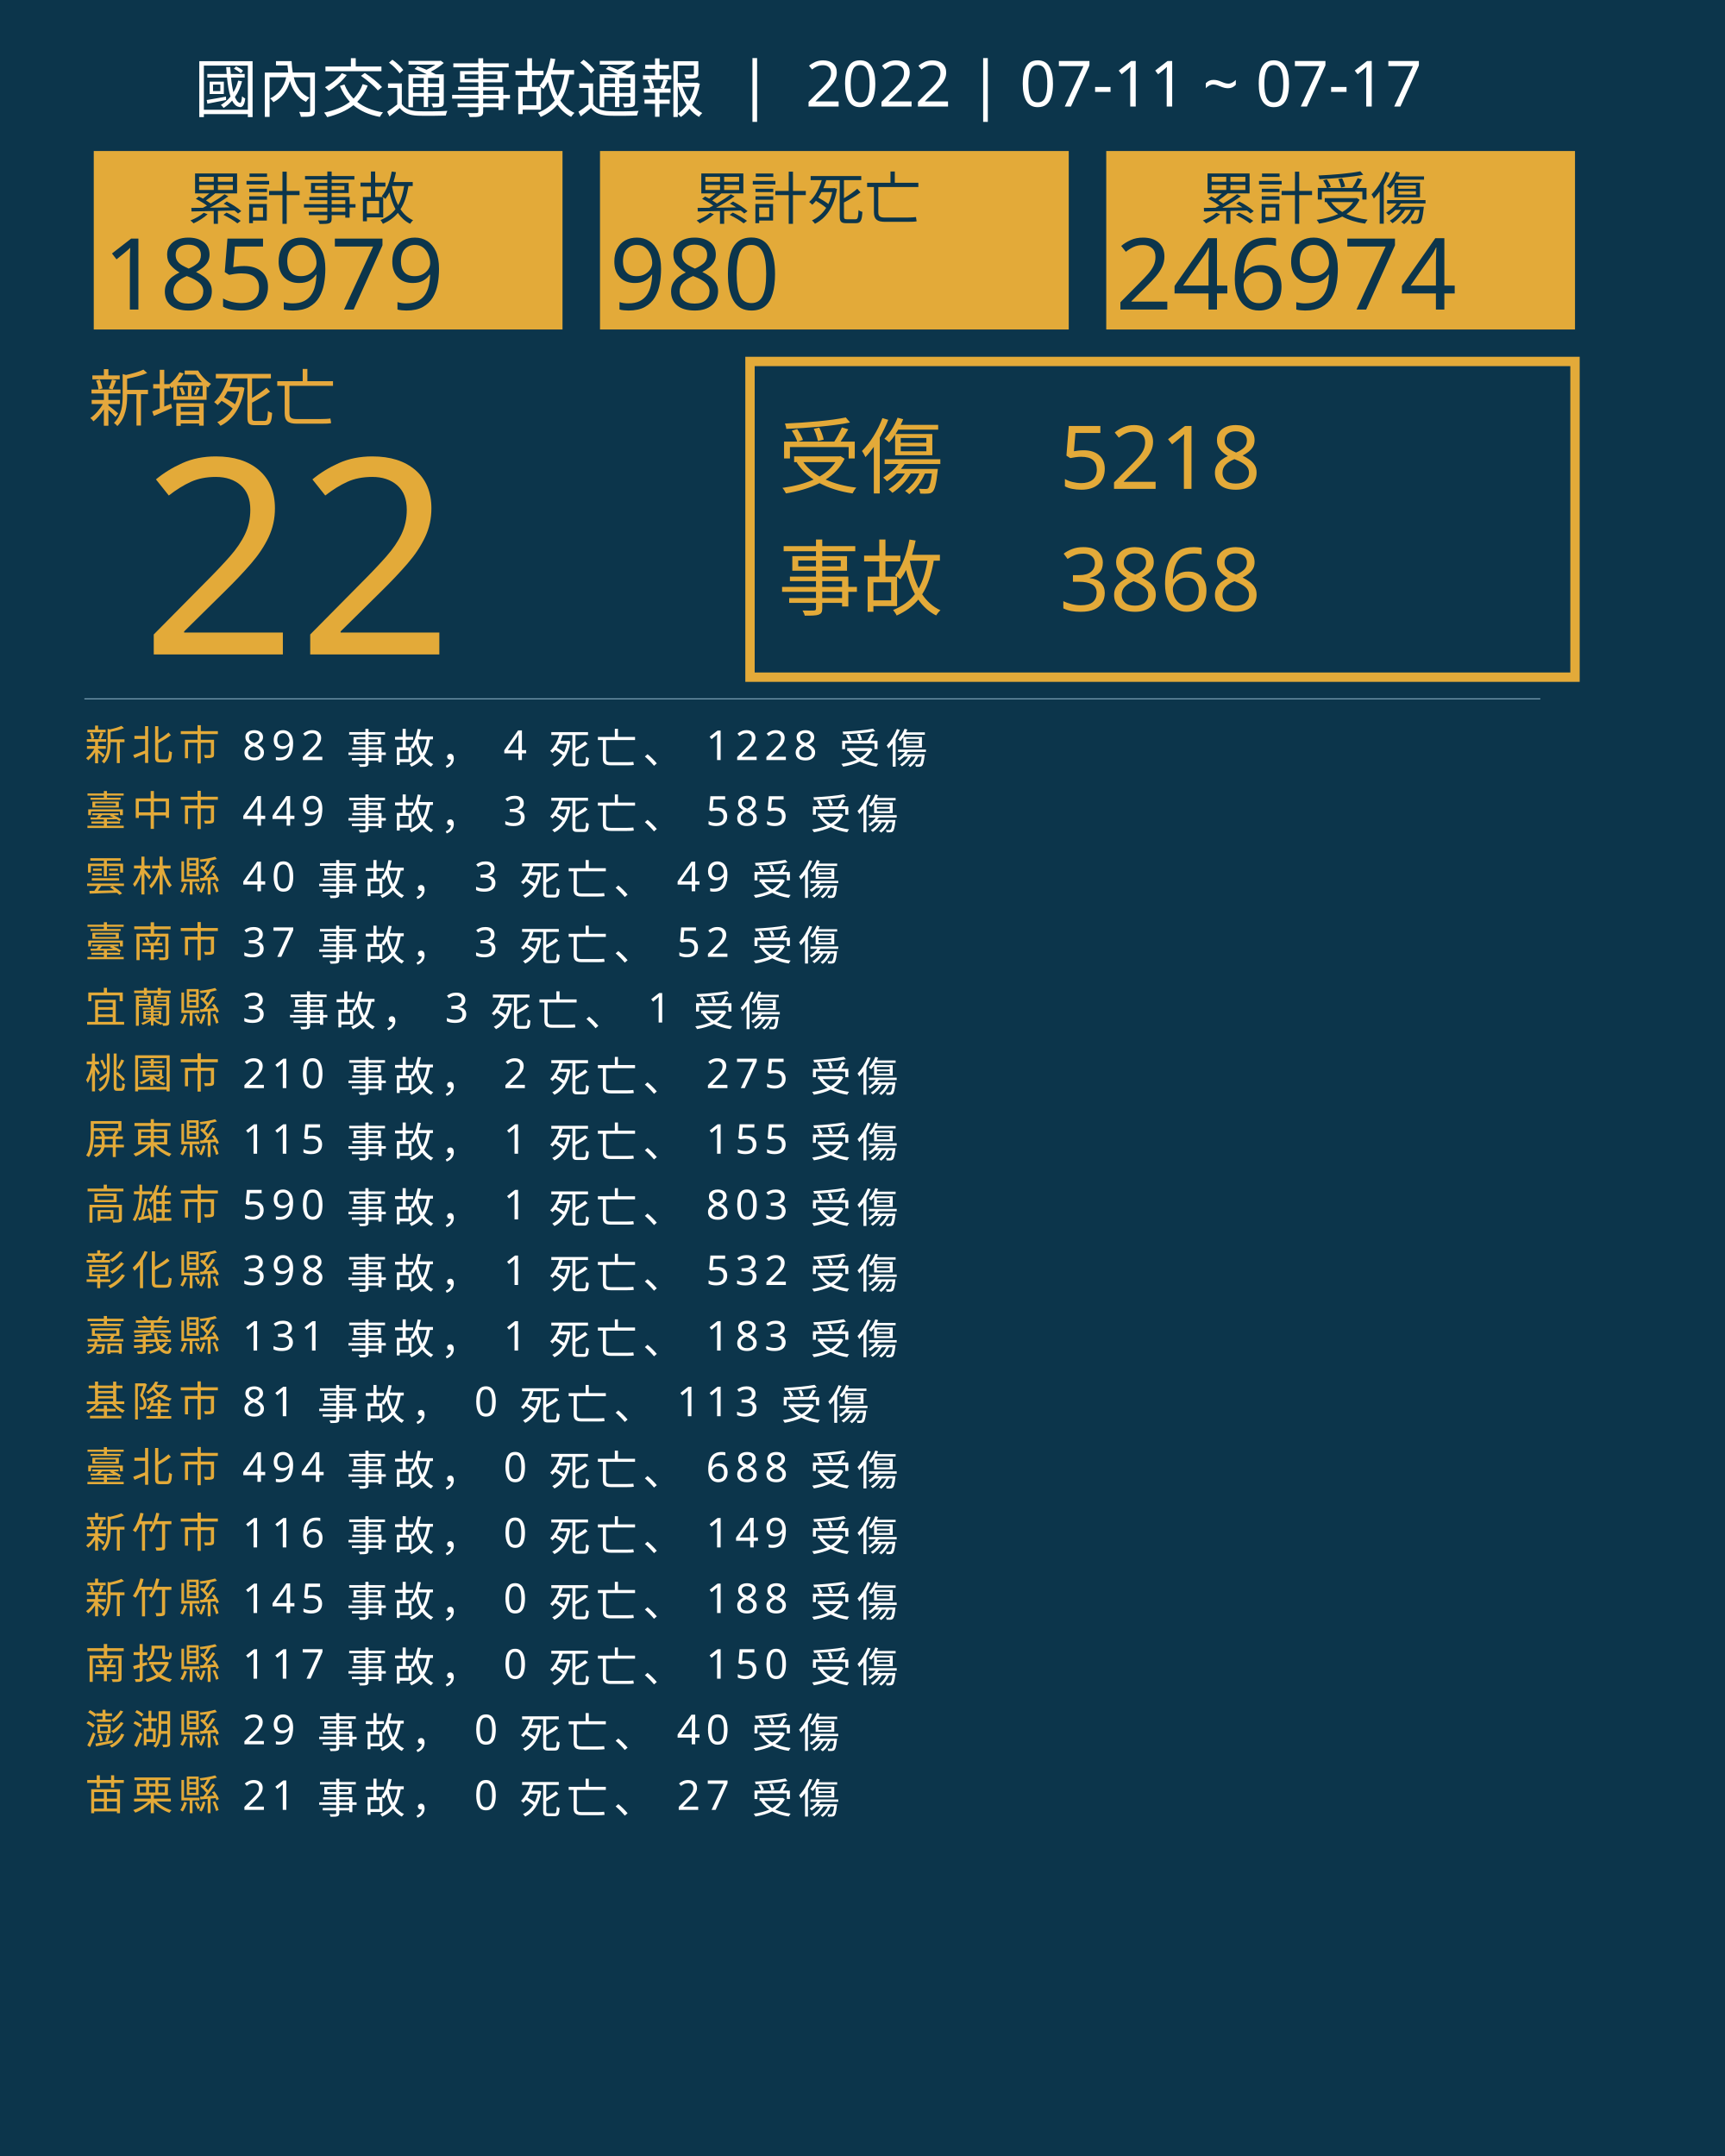
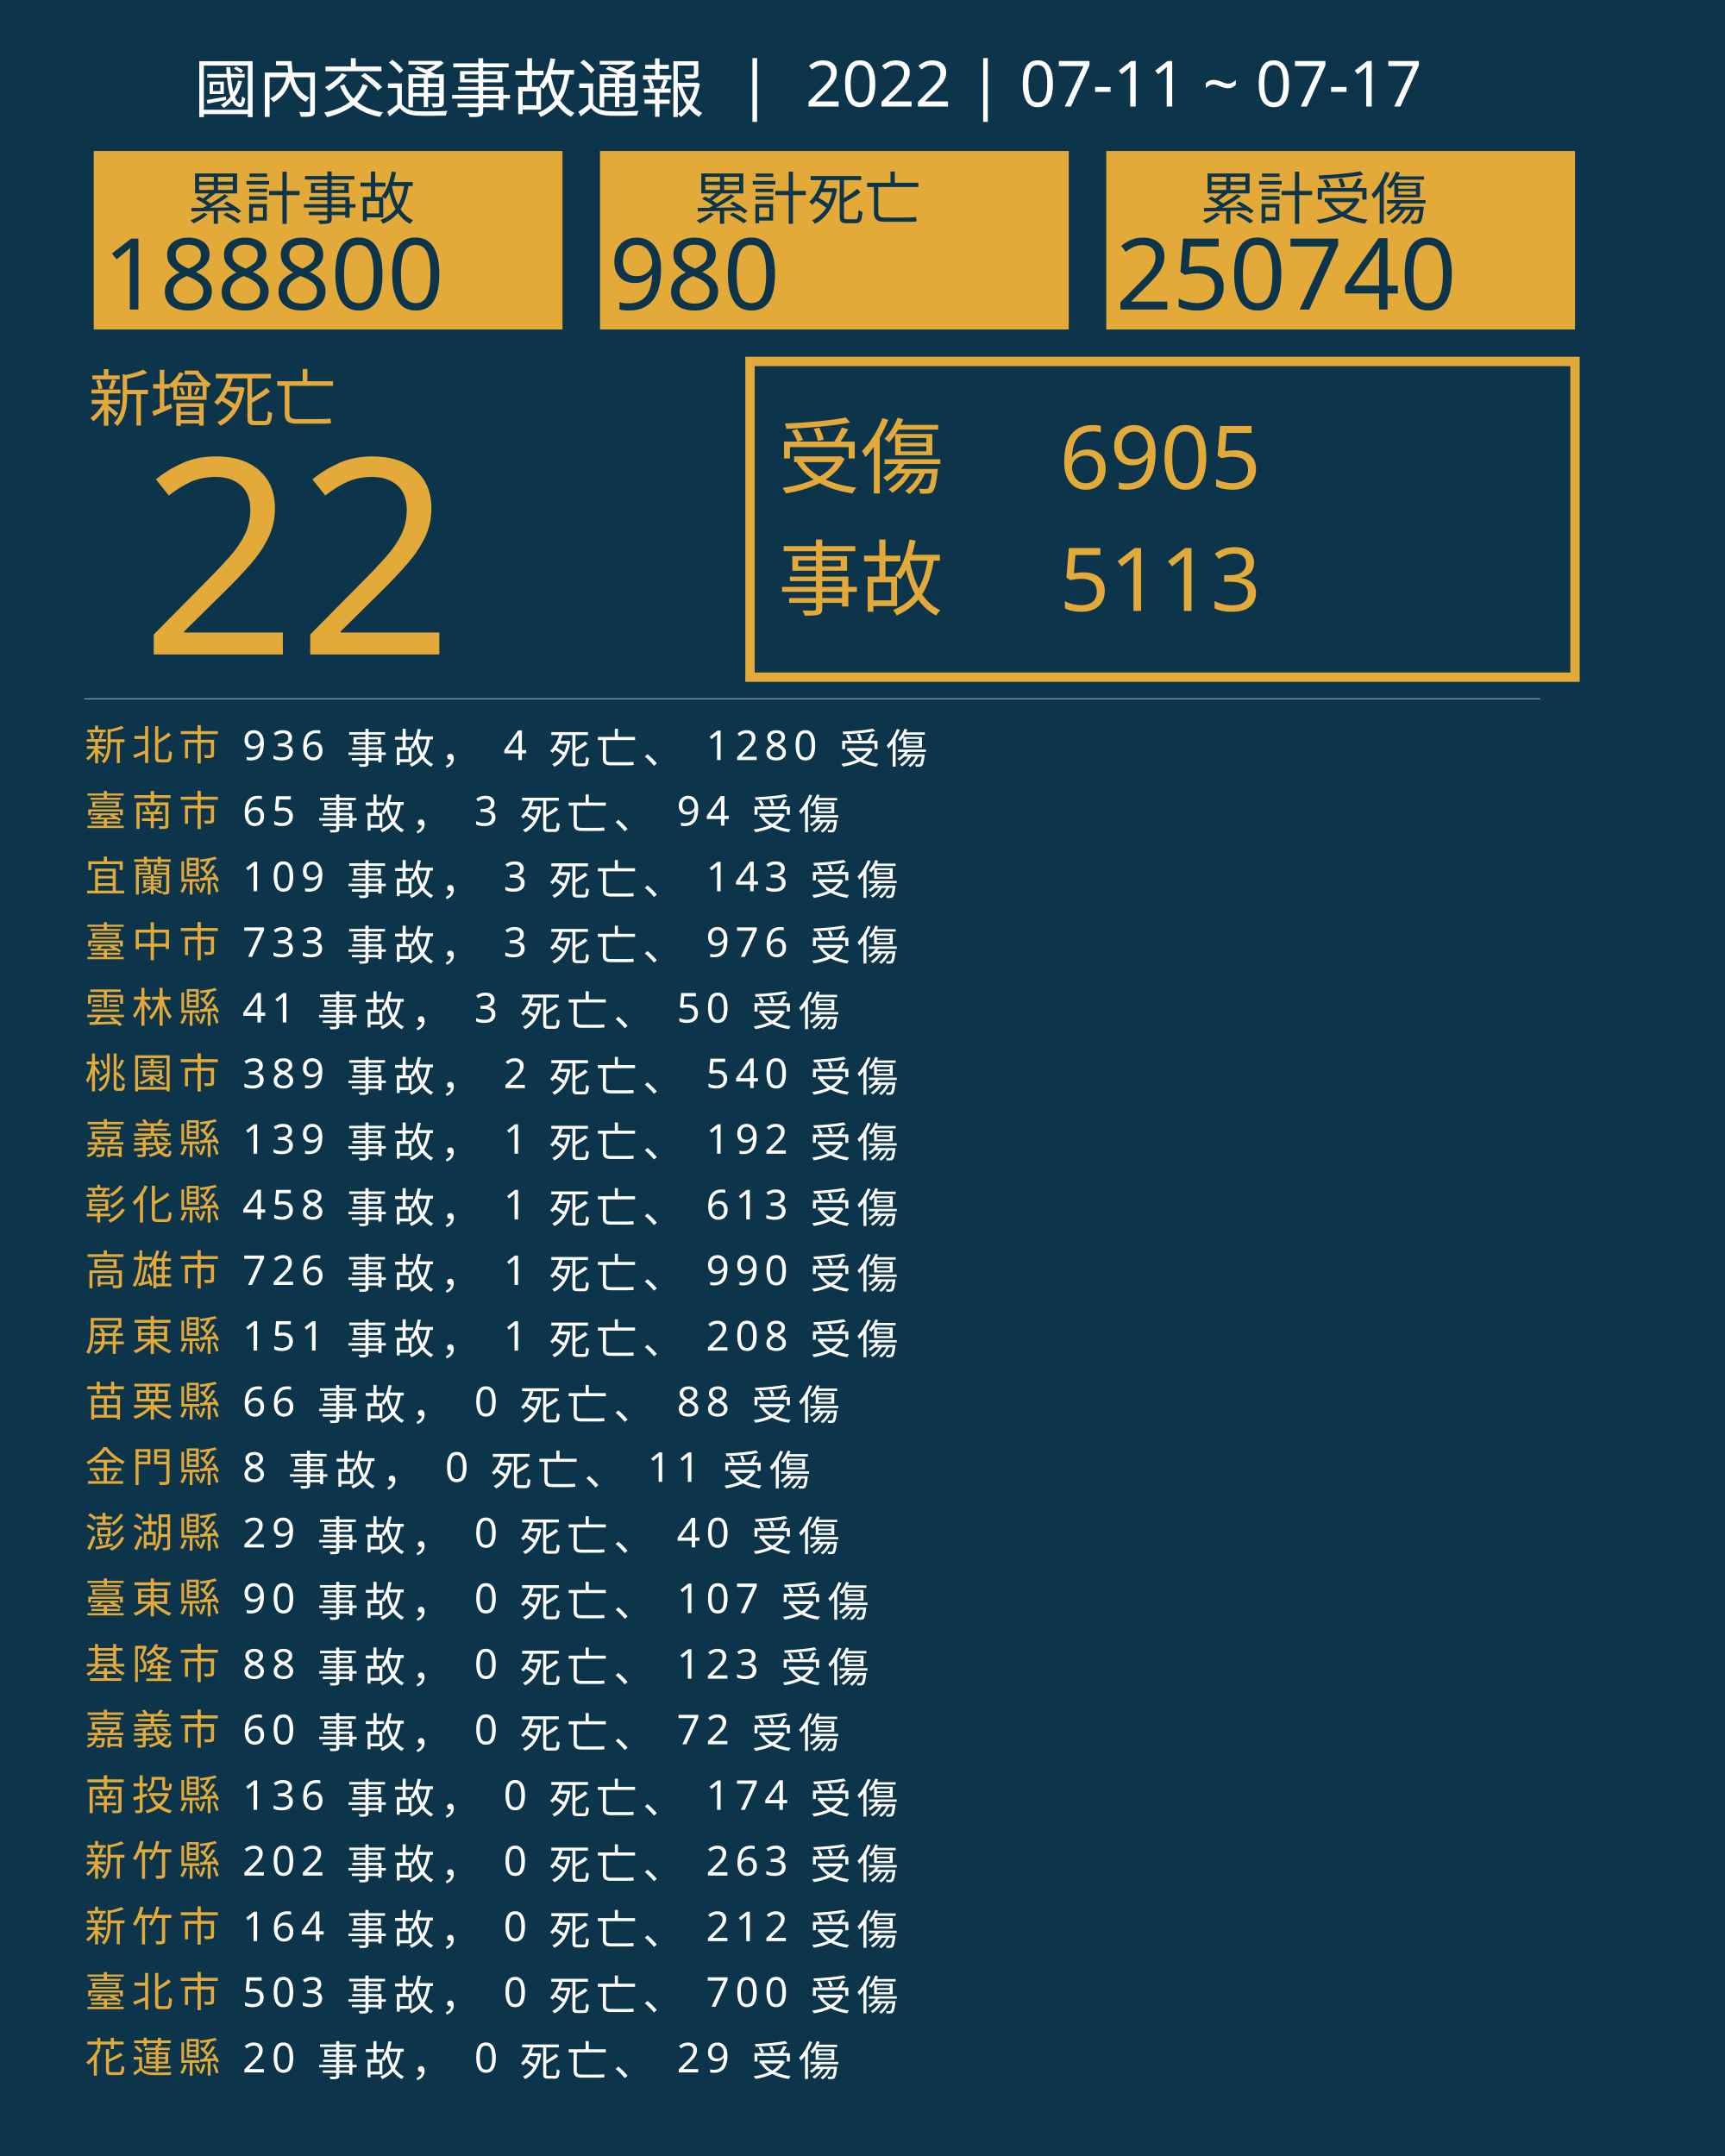
<svg xmlns="http://www.w3.org/2000/svg" version="1.1" id="圖層_1" x="0px" y="0px" viewBox="0 0 1840 2300" style="enable-background:new 0 0 1840 2300;" xml:space="preserve">
  <style type="text/css">
	.st0{fill:#0C354B;}
	.st1{fill:#E5A83D;}
	.st2{font-family:'NotoSansCJKtc-Bold-B5pc-H';}
	.st3{font-size:66px;}
	.st4{fill:#E3AA39;}
	.st5{font-family:'Arial-BoldMT';}
	.st6{font-size:291.776px;}
	.st7{fill:none;stroke:#E3AA39;stroke-miterlimit:10;stroke-width:10;}
	.st8{font-family:'NotoSansCJKtc-Light-B5pc-H';}
	.st9{font-size:88px;}
	.st10{font-family:'NotoSansCJKtc-Medium-B5pc-H';}
	.st11{font-size:94px;}
	.st12{fill:none;stroke:#8AAFC1;stroke-miterlimit:10;}
	.st13{font-size:60.649px;}
	.st14{font-size:106px;}
	.st15{fill:none;}
	.st16{font-size:44px;}
	.st17{letter-spacing:6;}
	.st18{fill:#FFFFFF;}
	.st19{letter-spacing:1;}
	.st20{font-size:68px;}
</style>
  <rect class="st0" width="1840" height="2300" />
  <text transform="matrix(1 0 0 1 94.5001 449.017)" class="st1 st2 st3">新增死亡</text>
  <g>
    <text transform="matrix(1 0 0 1 150 698.1412)" class="st4 st5 st6">22</text>
  </g>
  <g>
    <rect x="800" y="385.6" class="st7" width="880" height="336.8" />
    <g>
      <text transform="matrix(1 0 0 1 830 519.593)" class="st4 st8 st9">受傷</text>
-       <text transform="matrix(1 0 0 1 1130 521.5084)" class="st4 st10 st11">5218</text>
-       <text transform="matrix(1 0 0 1 1130 651.7274)" class="st4 st10 st11">3868</text>
+       <text transform="matrix(1 0 0 1 1130 521.5084)" class="st4 st10 st11">6905</text>
+       <text transform="matrix(1 0 0 1 1130 651.7274)" class="st4 st10 st11">5113</text>
      <text transform="matrix(1 0 0 1 830 649.4965)" class="st4 st8 st9">事故</text>
    </g>
  </g>
  <line class="st12" x1="90" y1="745.5" x2="1643" y2="745.5" />
  <g>
    <g>
      <rect x="100" y="161.1" class="st4" width="500" height="190.4" />
      <g>
        <text transform="matrix(1 0 0 1 200 233.9079)" class="st0 st10 st13">累計事故</text>
        <g>
-           <text transform="matrix(1 0 0 1 110 330.2121)" class="st0 st5 st14">185979</text>
+           <text transform="matrix(1 0 0 1 110 330.2121)" class="st0 st5 st14">188800</text>
        </g>
      </g>
    </g>
    <g>
      <rect x="640" y="161.1" class="st4" width="500" height="190.4" />
      <g>
        <text transform="matrix(1 0 0 1 740 233.908)" class="st0 st10 st13">累計死亡</text>
        <g>
          <text transform="matrix(1 0 0 1 650 330.2122)" class="st0 st5 st14">980</text>
        </g>
      </g>
    </g>
    <g>
      <rect x="1180" y="161.1" class="st4" width="500" height="190.4" />
      <g>
        <text transform="matrix(1 0 0 1 1280 233.908)" class="st0 st10 st13">累計受傷</text>
        <g>
-           <text transform="matrix(1 0 0 1 1190 330.2122)" class="st0 st5 st14">246974</text>
+           <text transform="matrix(1 0 0 1 1190 330.2122)" class="st0 st5 st14">250740</text>
        </g>
      </g>
    </g>
  </g>
  <rect x="90.6" y="772.1" class="st15" width="1141.8" height="314.8" />
  <text transform="matrix(1 0 0 1 90.5591 810.7965)">
    <tspan x="0" y="0" class="st4 st10 st16 st17">新北市</tspan>
-     <tspan x="150.6" y="0" class="st18 st10 st16 st17"> 892 事故， 4 死亡、 1228 受傷</tspan>
-     <tspan x="0" y="70" class="st4 st10 st16 st17">臺中市</tspan>
-     <tspan x="150.6" y="70" class="st18 st10 st16 st17"> 449 事故， 3 死亡、 585 受傷</tspan>
-     <tspan x="0" y="140" class="st4 st10 st16 st17">雲林縣</tspan>
-     <tspan x="150.6" y="140" class="st18 st10 st16 st17"> 40 事故， 3 死亡、 49 受傷</tspan>
-     <tspan x="0" y="210" class="st4 st10 st16 st17">臺南市</tspan>
-     <tspan x="150.6" y="210" class="st18 st10 st16 st17"> 37 事故， 3 死亡、 52 受傷</tspan>
-     <tspan x="0" y="280" class="st4 st10 st16 st17">宜蘭縣</tspan>
-     <tspan x="150.6" y="280" class="st18 st10 st16 st17"> 3 事故， 3 死亡、 1 受傷</tspan>
+     <tspan x="150.6" y="0" class="st18 st10 st16 st17"> 936 事故， 4 死亡、 1280 受傷</tspan>
+     <tspan x="0" y="70" class="st4 st10 st16 st17">臺南市</tspan>
+     <tspan x="150.6" y="70" class="st18 st10 st16 st17"> 65 事故， 3 死亡、 94 受傷</tspan>
+     <tspan x="0" y="140" class="st4 st10 st16 st17">宜蘭縣</tspan>
+     <tspan x="150.6" y="140" class="st18 st10 st16 st17"> 109 事故， 3 死亡、 143 受傷</tspan>
+     <tspan x="0" y="210" class="st4 st10 st16 st17">臺中市</tspan>
+     <tspan x="150.6" y="210" class="st18 st10 st16 st17"> 733 事故， 3 死亡、 976 受傷</tspan>
+     <tspan x="0" y="280" class="st4 st10 st16 st17">雲林縣</tspan>
+     <tspan x="150.6" y="280" class="st18 st10 st16 st17"> 41 事故， 3 死亡、 50 受傷</tspan>
    <tspan x="0" y="350" class="st4 st10 st16 st17">桃園市</tspan>
-     <tspan x="150.6" y="350" class="st18 st10 st16 st17"> 210 事故， 2 死亡、 275 受傷</tspan>
-     <tspan x="0" y="420" class="st4 st10 st16 st17">屏東縣</tspan>
-     <tspan x="150.6" y="420" class="st18 st10 st16 st17"> 115 事故， 1 死亡、 155 受傷</tspan>
-     <tspan x="0" y="490" class="st4 st10 st16 st17">高雄市</tspan>
-     <tspan x="150.6" y="490" class="st18 st10 st16 st17"> 590 事故， 1 死亡、 803 受傷</tspan>
-     <tspan x="0" y="560" class="st4 st10 st16 st17">彰化縣</tspan>
-     <tspan x="150.6" y="560" class="st18 st10 st16 st17"> 398 事故， 1 死亡、 532 受傷</tspan>
-     <tspan x="0" y="630" class="st4 st10 st16 st17">嘉義縣</tspan>
-     <tspan x="150.6" y="630" class="st18 st10 st16 st17"> 131 事故， 1 死亡、 183 受傷</tspan>
-     <tspan x="0" y="700" class="st4 st10 st16 st17">基隆市</tspan>
-     <tspan x="150.6" y="700" class="st18 st10 st16 st17"> 81 事故， 0 死亡、 113 受傷</tspan>
-     <tspan x="0" y="770" class="st4 st10 st16 st17">臺北市</tspan>
-     <tspan x="150.6" y="770" class="st18 st10 st16 st17"> 494 事故， 0 死亡、 688 受傷</tspan>
-     <tspan x="0" y="840" class="st4 st10 st16 st17">新竹市</tspan>
-     <tspan x="150.6" y="840" class="st18 st10 st16 st17"> 116 事故， 0 死亡、 149 受傷</tspan>
-     <tspan x="0" y="910" class="st4 st10 st16 st17">新竹縣</tspan>
-     <tspan x="150.6" y="910" class="st18 st10 st16 st17"> 145 事故， 0 死亡、 188 受傷</tspan>
-     <tspan x="0" y="980" class="st4 st10 st16 st17">南投縣</tspan>
-     <tspan x="150.6" y="980" class="st18 st10 st16 st17"> 117 事故， 0 死亡、 150 受傷</tspan>
-     <tspan x="0" y="1050" class="st4 st10 st16 st17">澎湖縣</tspan>
-     <tspan x="150.6" y="1050" class="st18 st10 st16 st17"> 29 事故， 0 死亡、 40 受傷</tspan>
-     <tspan x="0" y="1120" class="st4 st10 st16 st17">苗栗縣</tspan>
-     <tspan x="150.6" y="1120" class="st18 st10 st16 st17"> 21 事故， 0 死亡、 27 受傷</tspan>
+     <tspan x="150.6" y="350" class="st18 st10 st16 st17"> 389 事故， 2 死亡、 540 受傷</tspan>
+     <tspan x="0" y="420" class="st4 st10 st16 st17">嘉義縣</tspan>
+     <tspan x="150.6" y="420" class="st18 st10 st16 st17"> 139 事故， 1 死亡、 192 受傷</tspan>
+     <tspan x="0" y="490" class="st4 st10 st16 st17">彰化縣</tspan>
+     <tspan x="150.6" y="490" class="st18 st10 st16 st17"> 458 事故， 1 死亡、 613 受傷</tspan>
+     <tspan x="0" y="560" class="st4 st10 st16 st17">高雄市</tspan>
+     <tspan x="150.6" y="560" class="st18 st10 st16 st17"> 726 事故， 1 死亡、 990 受傷</tspan>
+     <tspan x="0" y="630" class="st4 st10 st16 st17">屏東縣</tspan>
+     <tspan x="150.6" y="630" class="st18 st10 st16 st17"> 151 事故， 1 死亡、 208 受傷</tspan>
+     <tspan x="0" y="700" class="st4 st10 st16 st17">苗栗縣</tspan>
+     <tspan x="150.6" y="700" class="st18 st10 st16 st17"> 66 事故， 0 死亡、 88 受傷</tspan>
+     <tspan x="0" y="770" class="st4 st10 st16 st17">金門縣</tspan>
+     <tspan x="150.6" y="770" class="st18 st10 st16 st17"> 8 事故， 0 死亡、 11 受傷</tspan>
+     <tspan x="0" y="840" class="st4 st10 st16 st17">澎湖縣</tspan>
+     <tspan x="150.6" y="840" class="st18 st10 st16 st17"> 29 事故， 0 死亡、 40 受傷</tspan>
+     <tspan x="0" y="910" class="st4 st10 st16 st17">臺東縣</tspan>
+     <tspan x="150.6" y="910" class="st18 st10 st16 st17"> 90 事故， 0 死亡、 107 受傷</tspan>
+     <tspan x="0" y="980" class="st4 st10 st16 st17">基隆市</tspan>
+     <tspan x="150.6" y="980" class="st18 st10 st16 st17"> 88 事故， 0 死亡、 123 受傷</tspan>
+     <tspan x="0" y="1050" class="st4 st10 st16 st17">嘉義市</tspan>
+     <tspan x="150.6" y="1050" class="st18 st10 st16 st17"> 60 事故， 0 死亡、 72 受傷</tspan>
+     <tspan x="0" y="1120" class="st4 st10 st16 st17">南投縣</tspan>
+     <tspan x="150.6" y="1120" class="st18 st10 st16 st17"> 136 事故， 0 死亡、 174 受傷</tspan>
+     <tspan x="0" y="1190" class="st4 st10 st16 st17">新竹縣</tspan>
+     <tspan x="150.6" y="1190" class="st18 st10 st16 st17"> 202 事故， 0 死亡、 263 受傷</tspan>
+     <tspan x="0" y="1260" class="st4 st10 st16 st17">新竹市</tspan>
+     <tspan x="150.6" y="1260" class="st18 st10 st16 st17"> 164 事故， 0 死亡、 212 受傷</tspan>
+     <tspan x="0" y="1330" class="st4 st10 st16 st17">臺北市</tspan>
+     <tspan x="150.6" y="1330" class="st18 st10 st16 st17"> 503 事故， 0 死亡、 700 受傷</tspan>
+     <tspan x="0" y="1400" class="st4 st10 st16 st17">花蓮縣</tspan>
+     <tspan x="150.6" y="1400" class="st18 st10 st16 st17"> 20 事故， 0 死亡、 29 受傷</tspan>
  </text>
  <text transform="matrix(1 0 0 1 207 119.2712)" class="st18 st8 st20">國內交通事故通報  |  2022 | 07-11 ~ 07-17</text>
</svg>
